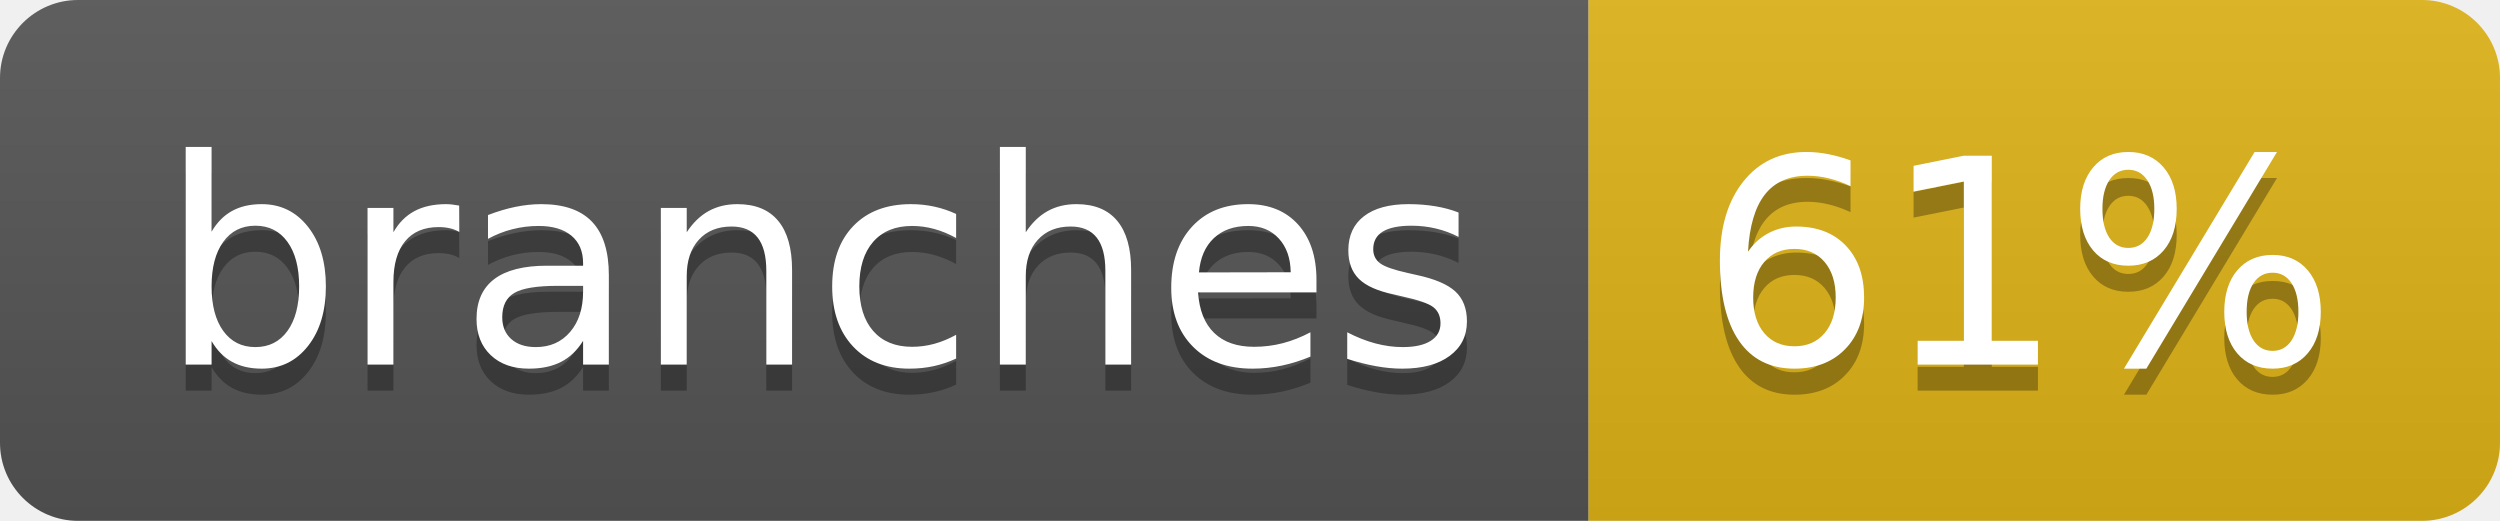
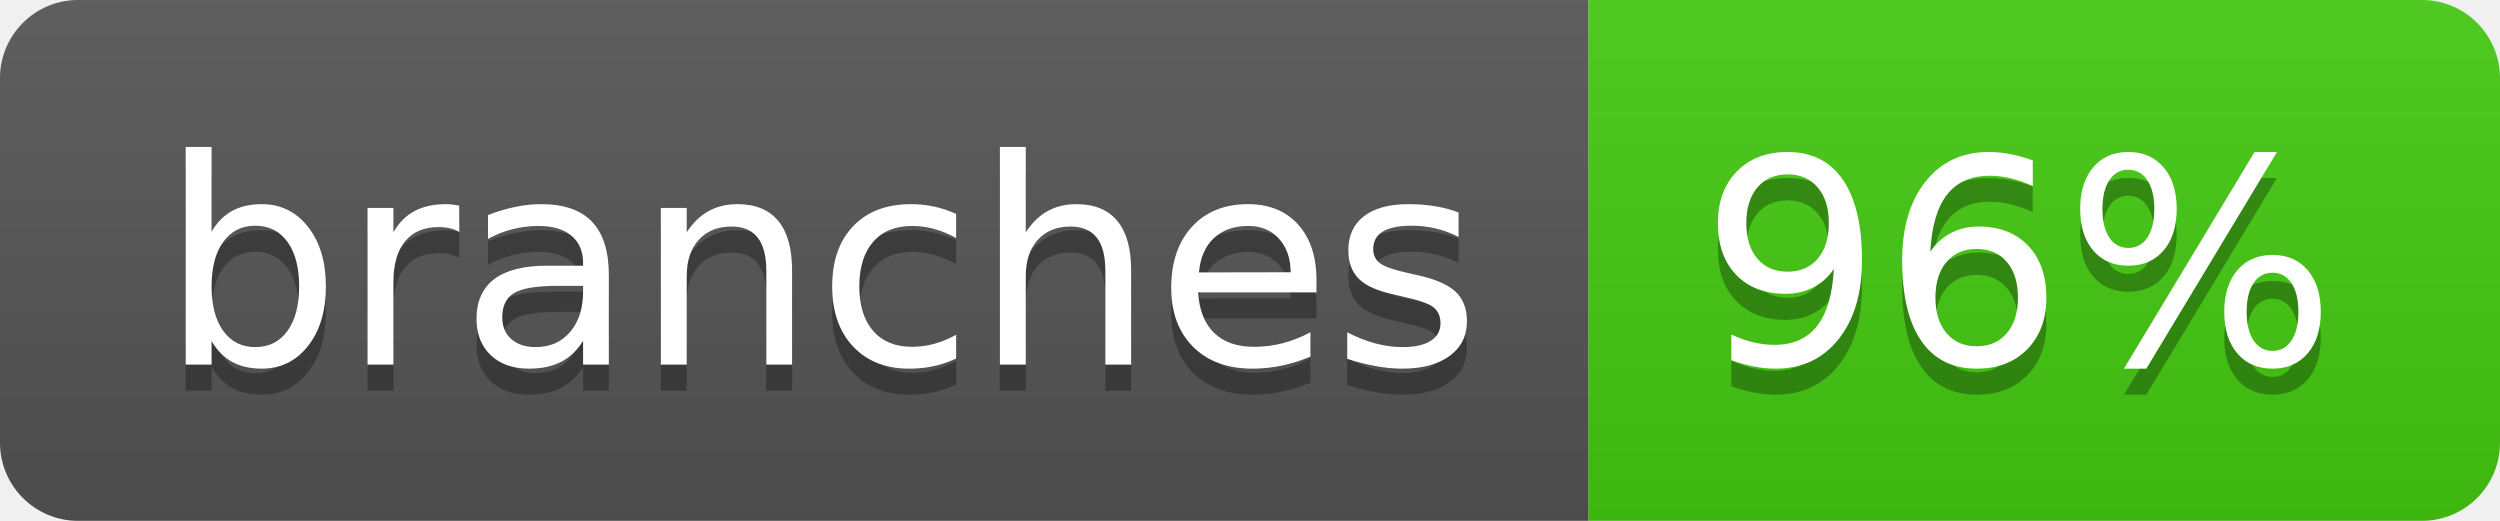
- <svg xmlns="http://www.w3.org/2000/svg" width="96" height="20" role="img" aria-label="branches: 61%">
+ <svg xmlns="http://www.w3.org/2000/svg" width="96" height="20" role="img" aria-label="branches: 96%">
  <linearGradient id="s" x2="0" y2="100%">
    <stop offset="0" stop-color="#bbb" stop-opacity=".1" />
    <stop offset="1" stop-opacity=".1" />
  </linearGradient>
  <clipPath id="r">
    <rect width="96" height="20" rx="3" fill="#fff" />
  </clipPath>
  <g clip-path="url(#r)">
    <rect width="61" height="20" fill="#555" />
-     <rect x="61" width="35" height="20" fill="#dfb317" />
+     <rect x="61" width="35" height="20" fill="#4c1" />
    <rect width="96" height="20" fill="url(#s)" />
  </g>
  <g fill="#fff" text-anchor="middle" font-family="Verdana,Geneva,DejaVu Sans,sans-serif" text-rendering="geometricPrecision" font-size="110">
    <text aria-hidden="true" x="315" y="150" fill="#010101" fill-opacity=".3" transform="scale(.1)" textLength="510">branches</text>
    <text x="315" y="140" transform="scale(.1)" fill="#fff" textLength="510">branches</text>
-     <text aria-hidden="true" x="775" y="150" fill="#010101" fill-opacity=".3" transform="scale(.1)" textLength="250">61%</text>
-     <text x="775" y="140" transform="scale(.1)" fill="#fff" textLength="250">61%</text>
+     <text aria-hidden="true" x="775" y="150" fill="#010101" fill-opacity=".3" transform="scale(.1)" textLength="250">96%</text>
+     <text x="775" y="140" transform="scale(.1)" fill="#fff" textLength="250">96%</text>
  </g>
</svg>
